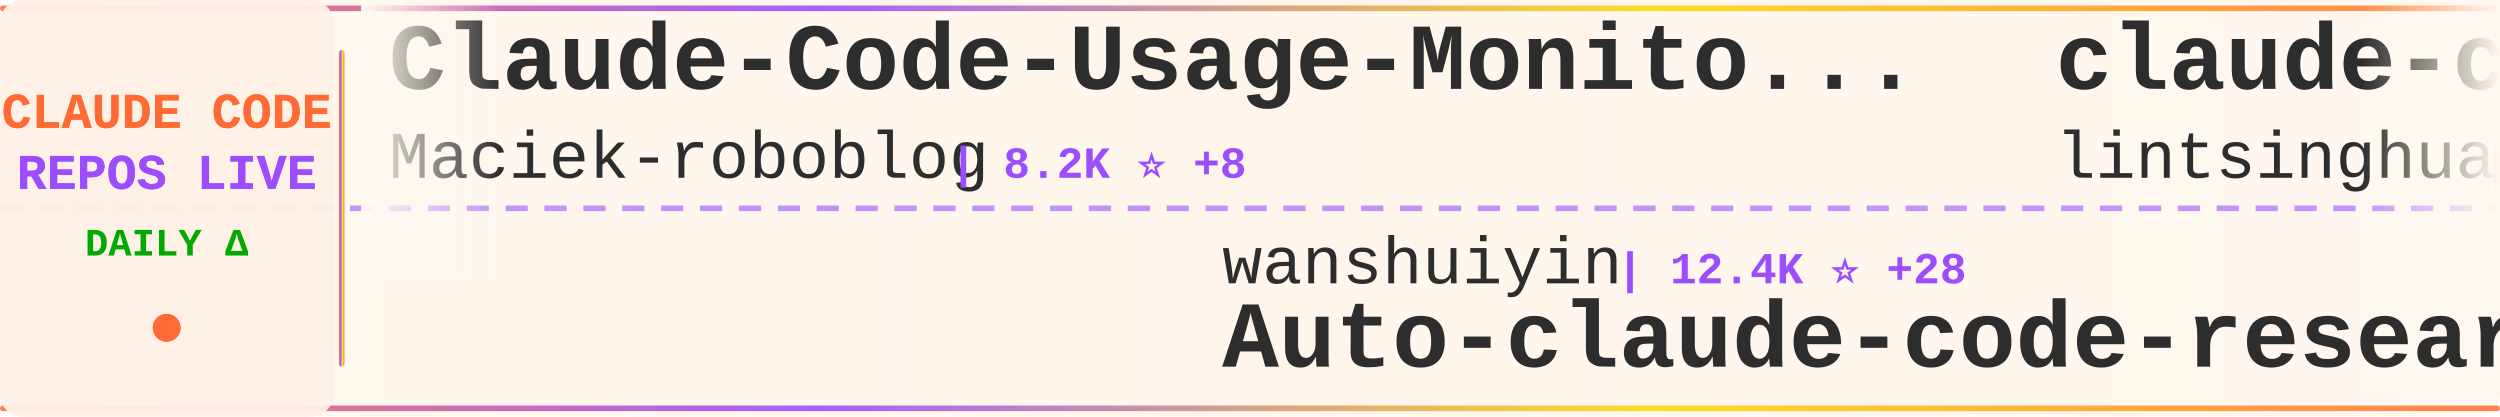
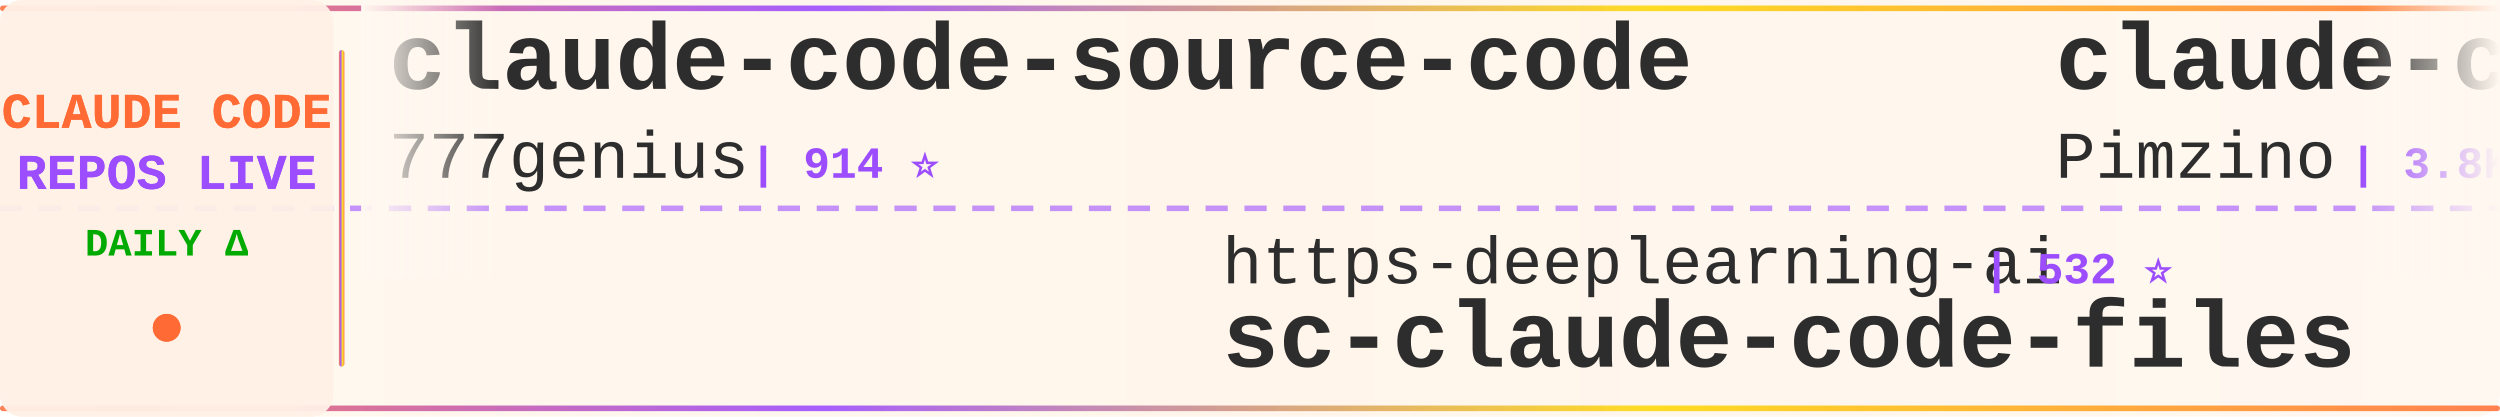
<svg xmlns="http://www.w3.org/2000/svg" width="900" height="150">
  <defs>
    <linearGradient id="tickerBg" x1="0%" y1="0%" x2="100%" y2="0%">
      <stop offset="0%" style="stop-color:#fff8f0;stop-opacity:0.98" />
      <stop offset="50%" style="stop-color:#fff5eb;stop-opacity:1" />
      <stop offset="100%" style="stop-color:#fff8f0;stop-opacity:0.98" />
    </linearGradient>
    <linearGradient id="borderGrad" x1="0%" y1="0%" x2="100%" y2="0%">
      <stop offset="0%" style="stop-color:#FF6B35;stop-opacity:0.85">
        <animate attributeName="stop-opacity" values="0.85;1;0.85" dur="2s" repeatCount="indefinite" />
      </stop>
      <stop offset="33%" style="stop-color:#9C4EFF;stop-opacity:0.9">
        <animate attributeName="stop-opacity" values="0.9;1;0.9" dur="2.2s" repeatCount="indefinite" />
      </stop>
      <stop offset="66%" style="stop-color:#FFD700;stop-opacity:0.85">
        <animate attributeName="stop-opacity" values="0.85;1;0.85" dur="1.8s" repeatCount="indefinite" />
      </stop>
      <stop offset="100%" style="stop-color:#FF6B35;stop-opacity:0.85">
        <animate attributeName="stop-opacity" values="0.85;1;0.85" dur="2s" repeatCount="indefinite" />
      </stop>
    </linearGradient>
    <filter id="textGlow">
      <feGaussianBlur stdDeviation="0.15" result="coloredBlur" />
      <feMerge>
        <feMergeNode in="coloredBlur" />
        <feMergeNode in="SourceGraphic" />
      </feMerge>
    </filter>
    <filter id="metricGlow">
      <feGaussianBlur stdDeviation="0.2" result="coloredBlur" />
      <feMerge>
        <feMergeNode in="coloredBlur" />
        <feMergeNode in="SourceGraphic" />
      </feMerge>
    </filter>
    <linearGradient id="leftFade" x1="0%" y1="0%" x2="100%" y2="0%">
      <stop offset="0%" style="stop-color:#fff8f0;stop-opacity:1" />
      <stop offset="100%" style="stop-color:#fff8f0;stop-opacity:0" />
    </linearGradient>
    <linearGradient id="rightFade" x1="0%" y1="0%" x2="100%" y2="0%">
      <stop offset="0%" style="stop-color:#fff8f0;stop-opacity:0" />
      <stop offset="100%" style="stop-color:#fff8f0;stop-opacity:1" />
    </linearGradient>
  </defs>
  <rect width="900" height="150" fill="url(#tickerBg)" rx="8" />
  <rect x="0" y="2" width="900" height="2" fill="url(#borderGrad)" rx="1" />
  <rect x="0" y="146" width="900" height="2" fill="url(#borderGrad)" rx="1" />
  <line x1="0" y1="75" x2="900" y2="75" stroke="#9C4EFF" stroke-width="2" stroke-dasharray="8 6" opacity="0.6" />
  <rect x="0" y="0" width="120" height="150" fill="#fff0e6" opacity="0.95" rx="8" />
  <text x="60" y="46" font-family="'Courier New', monospace" font-size="18" font-weight="bold" fill="#FF6B35" text-anchor="middle" filter="url(#textGlow)">
    CLAUDE CODE
  </text>
  <text x="60" y="68" font-family="'Courier New', monospace" font-size="18" font-weight="bold" fill="#9C4EFF" text-anchor="middle" filter="url(#textGlow)">
    REPOS LIVE
  </text>
  <text x="60" y="92" font-family="'Courier New', monospace" font-size="14" font-weight="bold" fill="#00aa00" text-anchor="middle">
    DAILY Δ
  </text>
  <circle cx="60" cy="118" r="5" fill="#FF6B35" filter="url(#metricGlow)">
    <animate attributeName="r" values="4;6;4" dur="1.5s" repeatCount="indefinite" />
    <animate attributeName="opacity" values="0.6;1;0.6" dur="1.5s" repeatCount="indefinite" />
  </circle>
  <rect x="122" y="18" width="2" height="114" fill="url(#borderGrad)" rx="1" />
  <clipPath id="tickerClip">
    <rect x="130" y="0" width="770" height="150" />
  </clipPath>
  <g clip-path="url(#tickerClip)">
    <g id="tickerItems">
      <animateTransform attributeName="transform" attributeType="XML" type="translate" from="0 0" to="-3000 0" dur="54s" repeatCount="indefinite" />
      <g transform="translate(0, 0)">
+         <text x="140" y="32" font-family="'Courier New', monospace" font-size="34" font-weight="bold" fill="#2d2d2d">claude-code-source-code</text>
+         <text x="140" y="64" font-family="'Courier New', monospace" font-size="24" font-weight="normal" fill="#2d2d2d" opacity="1.0">777genius</text>
+         <text x="270" y="64" font-family="'Courier New', monospace" font-size="16" font-weight="bold" fill="#9C4EFF"> | 914 ⭐</text>
+       </g>
+       <g transform="translate(300, 0)">
+         <text x="140" y="102" font-family="'Courier New', monospace" font-size="24" font-weight="normal" fill="#2d2d2d" opacity="1.0">https-deeplearning-ai</text>
+         <text x="414" y="102" font-family="'Courier New', monospace" font-size="16" font-weight="bold" fill="#9C4EFF"> | 532 ⭐</text>
+         <text x="140" y="132" font-family="'Courier New', monospace" font-size="34" font-weight="bold" fill="#2d2d2d">sc-claude-code-files</text>
+       </g>
+       <g transform="translate(600, 0)">
+         <text x="140" y="32" font-family="'Courier New', monospace" font-size="34" font-weight="bold" fill="#2d2d2d">claude-code-spec-workflo...</text>
+         <text x="140" y="64" font-family="'Courier New', monospace" font-size="24" font-weight="normal" fill="#2d2d2d" opacity="1.0">Pimzino</text>
+         <text x="246" y="64" font-family="'Courier New', monospace" font-size="16" font-weight="bold" fill="#9C4EFF"> | 3.8K ⭐ +1</text>
+       </g>
+       <g transform="translate(900, 0)">
+         <text x="140" y="102" font-family="'Courier New', monospace" font-size="24" font-weight="normal" fill="#2d2d2d" opacity="1.0">ding113</text>
+         <text x="246" y="102" font-family="'Courier New', monospace" font-size="16" font-weight="bold" fill="#9C4EFF"> | 3.1K ⭐ +3</text>
+         <text x="140" y="132" font-family="'Courier New', monospace" font-size="34" font-weight="bold" fill="#2d2d2d">claude-code-hub</text>
+       </g>
+       <g transform="translate(1200, 0)">
+         <text x="140" y="32" font-family="'Courier New', monospace" font-size="34" font-weight="bold" fill="#2d2d2d">claude-code-hooks-master...</text>
+         <text x="140" y="64" font-family="'Courier New', monospace" font-size="24" font-weight="normal" fill="#2d2d2d" opacity="1.0">disler</text>
+         <text x="234" y="64" font-family="'Courier New', monospace" font-size="16" font-weight="bold" fill="#9C4EFF"> | 3.8K ⭐ +5</text>
+       </g>
+       <g transform="translate(1500, 0)">
+         <text x="140" y="102" font-family="'Courier New', monospace" font-size="24" font-weight="normal" fill="#2d2d2d" opacity="1.0">feiskyer</text>
+         <text x="258" y="102" font-family="'Courier New', monospace" font-size="16" font-weight="bold" fill="#9C4EFF"> | 1.6K ⭐ +1</text>
+         <text x="140" y="132" font-family="'Courier New', monospace" font-size="34" font-weight="bold" fill="#2d2d2d">claude-code-settings</text>
+       </g>
+       <g transform="translate(1800, 0)">
+         <text x="140" y="32" font-family="'Courier New', monospace" font-size="34" font-weight="bold" fill="#2d2d2d">claude_codex_bridge</text>
+         <text x="140" y="64" font-family="'Courier New', monospace" font-size="24" font-weight="normal" fill="#2d2d2d" opacity="1.0">SeemSeam</text>
+         <text x="258" y="64" font-family="'Courier New', monospace" font-size="16" font-weight="bold" fill="#9C4EFF"> | 3.0K ⭐ +7</text>
+       </g>
+       <g transform="translate(2100, 0)">
+         <text x="140" y="102" font-family="'Courier New', monospace" font-size="24" font-weight="normal" fill="#2d2d2d" opacity="1.0">multica-ai</text>
+         <text x="282" y="102" font-family="'Courier New', monospace" font-size="16" font-weight="bold" fill="#9C4EFF"> | 179.6K ⭐ +506</text>
+         <text x="140" y="132" font-family="'Courier New', monospace" font-size="34" font-weight="bold" fill="#2d2d2d">andrej-karpathy-skills</text>
+       </g>
+       <g transform="translate(2400, 0)">
        <text x="140" y="32" font-family="'Courier New', monospace" font-size="34" font-weight="bold" fill="#2d2d2d">Claude-Code-Usage-Monito...</text>
        <text x="140" y="64" font-family="'Courier New', monospace" font-size="24" font-weight="normal" fill="#2d2d2d" opacity="1.0">Maciek-roboblog</text>
-         <text x="342" y="64" font-family="'Courier New', monospace" font-size="16" font-weight="bold" fill="#9C4EFF"> | 8.2K ⭐ +8</text>
+         <text x="342" y="64" font-family="'Courier New', monospace" font-size="16" font-weight="bold" fill="#9C4EFF"> | 8.2K ⭐ +9</text>
      </g>
-       <g transform="translate(300, 0)">
-         <text x="140" y="102" font-family="'Courier New', monospace" font-size="24" font-weight="normal" fill="#2d2d2d" opacity="1.0">wanshuiyin</text>
-         <text x="282" y="102" font-family="'Courier New', monospace" font-size="16" font-weight="bold" fill="#9C4EFF"> | 12.4K ⭐ +28</text>
-         <text x="140" y="132" font-family="'Courier New', monospace" font-size="34" font-weight="bold" fill="#2d2d2d">Auto-claude-code-researc...</text>
-       </g>
-       <g transform="translate(600, 0)">
-         <text x="140" y="32" font-family="'Courier New', monospace" font-size="34" font-weight="bold" fill="#2d2d2d">claude-code-book</text>
-         <text x="140" y="64" font-family="'Courier New', monospace" font-size="24" font-weight="normal" fill="#2d2d2d" opacity="1.0">lintsinghua</text>
-         <text x="294" y="64" font-family="'Courier New', monospace" font-size="16" font-weight="bold" fill="#9C4EFF"> | 3.7K ⭐ +4</text>
-       </g>
-       <g transform="translate(900, 0)">
-         <text x="140" y="102" font-family="'Courier New', monospace" font-size="24" font-weight="normal" fill="#2d2d2d" opacity="1.0">ghuntley</text>
-         <text x="258" y="102" font-family="'Courier New', monospace" font-size="16" font-weight="bold" fill="#9C4EFF"> | 985 ⭐</text>
-         <text x="140" y="132" font-family="'Courier New', monospace" font-size="34" font-weight="bold" fill="#2d2d2d">claude-code-source-code-...</text>
-       </g>
-       <g transform="translate(1200, 0)">
-         <text x="140" y="32" font-family="'Courier New', monospace" font-size="34" font-weight="bold" fill="#2d2d2d">claude-code-guide</text>
-         <text x="140" y="64" font-family="'Courier New', monospace" font-size="24" font-weight="normal" fill="#2d2d2d" opacity="1.0">Cranot</text>
-         <text x="234" y="64" font-family="'Courier New', monospace" font-size="16" font-weight="bold" fill="#9C4EFF"> | 2.8K ⭐ +2</text>
-       </g>
-       <g transform="translate(1500, 0)">
-         <text x="140" y="102" font-family="'Courier New', monospace" font-size="24" font-weight="normal" fill="#2d2d2d" opacity="1.0">luyao618</text>
-         <text x="258" y="102" font-family="'Courier New', monospace" font-size="16" font-weight="bold" fill="#9C4EFF"> | 1.6K ⭐ +3</text>
-         <text x="140" y="132" font-family="'Courier New', monospace" font-size="34" font-weight="bold" fill="#2d2d2d">Claude-Code-Source-Study</text>
-       </g>
-       <g transform="translate(1800, 0)">
-         <text x="140" y="32" font-family="'Courier New', monospace" font-size="34" font-weight="bold" fill="#2d2d2d">claude-code-system-promp...</text>
-         <text x="140" y="64" font-family="'Courier New', monospace" font-size="24" font-weight="normal" fill="#2d2d2d" opacity="1.0">Piebald-AI</text>
-         <text x="282" y="64" font-family="'Courier New', monospace" font-size="16" font-weight="bold" fill="#9C4EFF"> | 11.3K ⭐ +23</text>
-       </g>
-       <g transform="translate(2100, 0)">
+       <g transform="translate(2700, 0)">
        <text x="140" y="102" font-family="'Courier New', monospace" font-size="24" font-weight="normal" fill="#2d2d2d" opacity="1.0">affaan-m</text>
-         <text x="258" y="102" font-family="'Courier New', monospace" font-size="16" font-weight="bold" fill="#9C4EFF"> | 219.2K ⭐ +499</text>
+         <text x="258" y="102" font-family="'Courier New', monospace" font-size="16" font-weight="bold" fill="#9C4EFF"> | 219.2K ⭐ +498</text>
        <text x="140" y="132" font-family="'Courier New', monospace" font-size="34" font-weight="bold" fill="#2d2d2d">ECC</text>
      </g>
-       <g transform="translate(2400, 0)">
-         <text x="140" y="32" font-family="'Courier New', monospace" font-size="34" font-weight="bold" fill="#2d2d2d">claude-code-rust</text>
-         <text x="140" y="64" font-family="'Courier New', monospace" font-size="24" font-weight="normal" fill="#2d2d2d" opacity="1.0">lorryjovens-hub</text>
-         <text x="342" y="64" font-family="'Courier New', monospace" font-size="16" font-weight="bold" fill="#9C4EFF"> | 1.6K ⭐</text>
-       </g>
-       <g transform="translate(2700, 0)">
-         <text x="140" y="102" font-family="'Courier New', monospace" font-size="24" font-weight="normal" fill="#2d2d2d" opacity="1.0">oboard</text>
-         <text x="234" y="102" font-family="'Courier New', monospace" font-size="16" font-weight="bold" fill="#9C4EFF"> | 3.2K ⭐ +2</text>
-         <text x="140" y="132" font-family="'Courier New', monospace" font-size="34" font-weight="bold" fill="#2d2d2d">claude-code-rev</text>
-       </g>
      <g transform="translate(3000, 0)">
-         <text x="140" y="32" font-family="'Courier New', monospace" font-size="34" font-weight="bold" fill="#2d2d2d">Claude-Code-Usage-Monito...</text>
-         <text x="140" y="64" font-family="'Courier New', monospace" font-size="24" font-weight="normal" fill="#2d2d2d" opacity="1.0">Maciek-roboblog</text>
-         <text x="342" y="64" font-family="'Courier New', monospace" font-size="16" font-weight="bold" fill="#9C4EFF"> | 8.2K ⭐ +8</text>
+         <text x="140" y="32" font-family="'Courier New', monospace" font-size="34" font-weight="bold" fill="#2d2d2d">claude-code-source-code</text>
+         <text x="140" y="64" font-family="'Courier New', monospace" font-size="24" font-weight="normal" fill="#2d2d2d" opacity="1.0">777genius</text>
+         <text x="270" y="64" font-family="'Courier New', monospace" font-size="16" font-weight="bold" fill="#9C4EFF"> | 914 ⭐</text>
      </g>
      <g transform="translate(3300, 0)">
-         <text x="140" y="102" font-family="'Courier New', monospace" font-size="24" font-weight="normal" fill="#2d2d2d" opacity="1.0">wanshuiyin</text>
-         <text x="282" y="102" font-family="'Courier New', monospace" font-size="16" font-weight="bold" fill="#9C4EFF"> | 12.4K ⭐ +28</text>
-         <text x="140" y="132" font-family="'Courier New', monospace" font-size="34" font-weight="bold" fill="#2d2d2d">Auto-claude-code-researc...</text>
+         <text x="140" y="102" font-family="'Courier New', monospace" font-size="24" font-weight="normal" fill="#2d2d2d" opacity="1.0">https-deeplearning-ai</text>
+         <text x="414" y="102" font-family="'Courier New', monospace" font-size="16" font-weight="bold" fill="#9C4EFF"> | 532 ⭐</text>
+         <text x="140" y="132" font-family="'Courier New', monospace" font-size="34" font-weight="bold" fill="#2d2d2d">sc-claude-code-files</text>
      </g>
      <g transform="translate(3600, 0)">
-         <text x="140" y="32" font-family="'Courier New', monospace" font-size="34" font-weight="bold" fill="#2d2d2d">claude-code-book</text>
-         <text x="140" y="64" font-family="'Courier New', monospace" font-size="24" font-weight="normal" fill="#2d2d2d" opacity="1.0">lintsinghua</text>
-         <text x="294" y="64" font-family="'Courier New', monospace" font-size="16" font-weight="bold" fill="#9C4EFF"> | 3.7K ⭐ +4</text>
+         <text x="140" y="32" font-family="'Courier New', monospace" font-size="34" font-weight="bold" fill="#2d2d2d">claude-code-spec-workflo...</text>
+         <text x="140" y="64" font-family="'Courier New', monospace" font-size="24" font-weight="normal" fill="#2d2d2d" opacity="1.0">Pimzino</text>
+         <text x="246" y="64" font-family="'Courier New', monospace" font-size="16" font-weight="bold" fill="#9C4EFF"> | 3.8K ⭐ +1</text>
      </g>
      <g transform="translate(3900, 0)">
-         <text x="140" y="102" font-family="'Courier New', monospace" font-size="24" font-weight="normal" fill="#2d2d2d" opacity="1.0">ghuntley</text>
-         <text x="258" y="102" font-family="'Courier New', monospace" font-size="16" font-weight="bold" fill="#9C4EFF"> | 985 ⭐</text>
-         <text x="140" y="132" font-family="'Courier New', monospace" font-size="34" font-weight="bold" fill="#2d2d2d">claude-code-source-code-...</text>
+         <text x="140" y="102" font-family="'Courier New', monospace" font-size="24" font-weight="normal" fill="#2d2d2d" opacity="1.0">ding113</text>
+         <text x="246" y="102" font-family="'Courier New', monospace" font-size="16" font-weight="bold" fill="#9C4EFF"> | 3.1K ⭐ +3</text>
+         <text x="140" y="132" font-family="'Courier New', monospace" font-size="34" font-weight="bold" fill="#2d2d2d">claude-code-hub</text>
      </g>
    </g>
  </g>
  <rect x="130" y="0" width="50" height="100" fill="url(#leftFade)" />
  <rect x="850" y="0" width="50" height="100" fill="url(#rightFade)" />
</svg>
